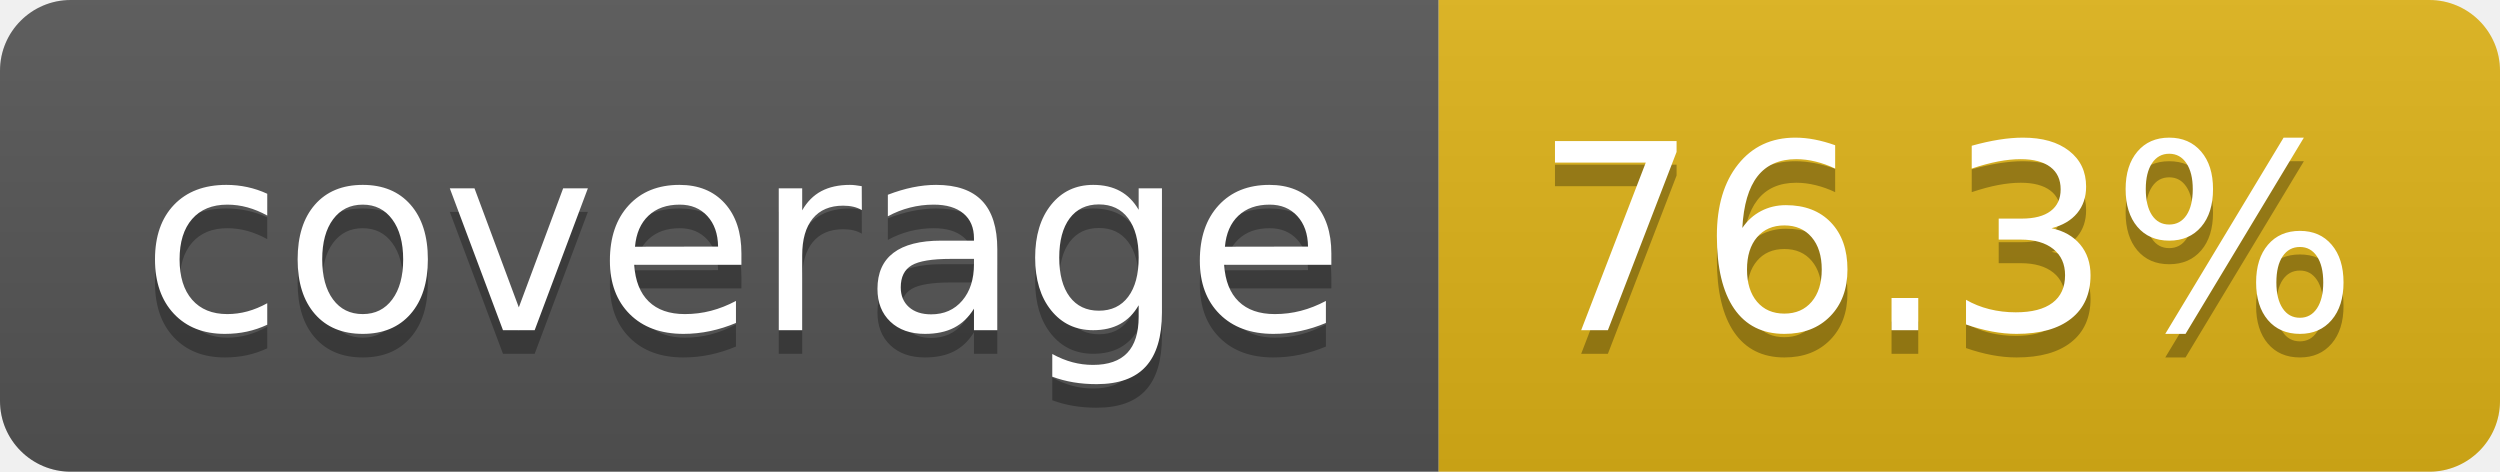
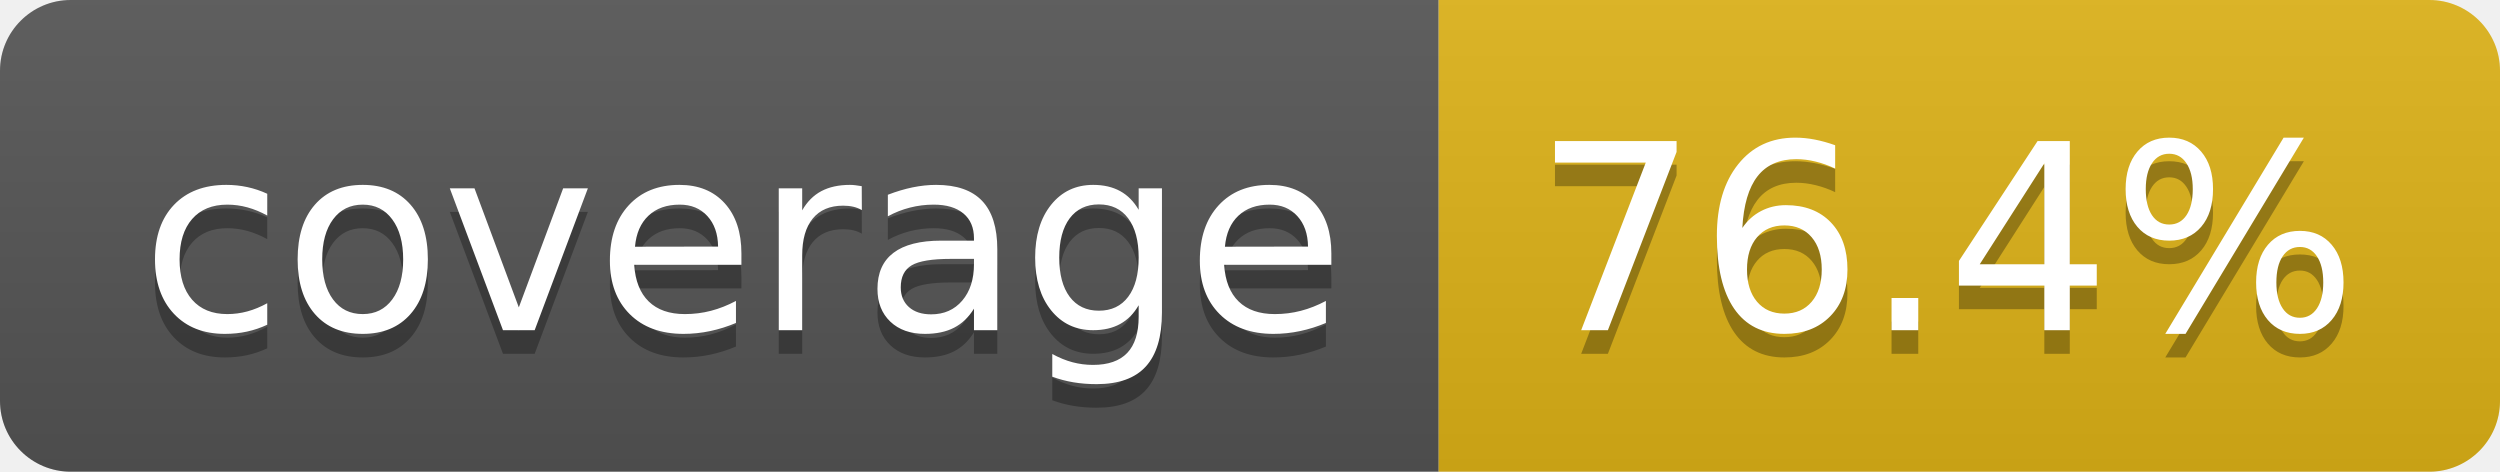
- <svg xmlns="http://www.w3.org/2000/svg" width="106" height="20" role="img" aria-label="coverage: 76.3%">
+ <svg xmlns="http://www.w3.org/2000/svg" width="106" height="20" role="img" aria-label="coverage: 76.4%">
  <linearGradient id="s" x2="0" y2="100%">
    <stop offset="0" stop-color="#bbb" stop-opacity=".1" />
    <stop offset="1" stop-opacity=".1" />
  </linearGradient>
  <clipPath id="r">
    <rect width="106" height="20" rx="3" fill="#fff" />
  </clipPath>
  <g clip-path="url(#r)">
    <rect width="61" height="20" fill="#555" />
    <rect x="61" width="45" height="20" fill="#dfb317" />
    <rect width="106" height="20" fill="url(#s)" />
  </g>
  <g fill="#fff" text-anchor="middle" font-family="Verdana,Geneva,DejaVu Sans,sans-serif" text-rendering="geometricPrecision" font-size="110">
    <text aria-hidden="true" x="315" y="150" fill="#010101" fill-opacity=".3" transform="scale(.1)" textLength="510">coverage</text>
    <text x="315" y="140" transform="scale(.1)" fill="#fff" textLength="510">coverage</text>
-     <text aria-hidden="true" x="825" y="150" fill="#010101" fill-opacity=".3" transform="scale(.1)" textLength="350">76.3%</text>
-     <text x="825" y="140" transform="scale(.1)" fill="#fff" textLength="350">76.3%</text>
+     <text aria-hidden="true" x="825" y="150" fill="#010101" fill-opacity=".3" transform="scale(.1)" textLength="350">76.4%</text>
+     <text x="825" y="140" transform="scale(.1)" fill="#fff" textLength="350">76.4%</text>
  </g>
</svg>
